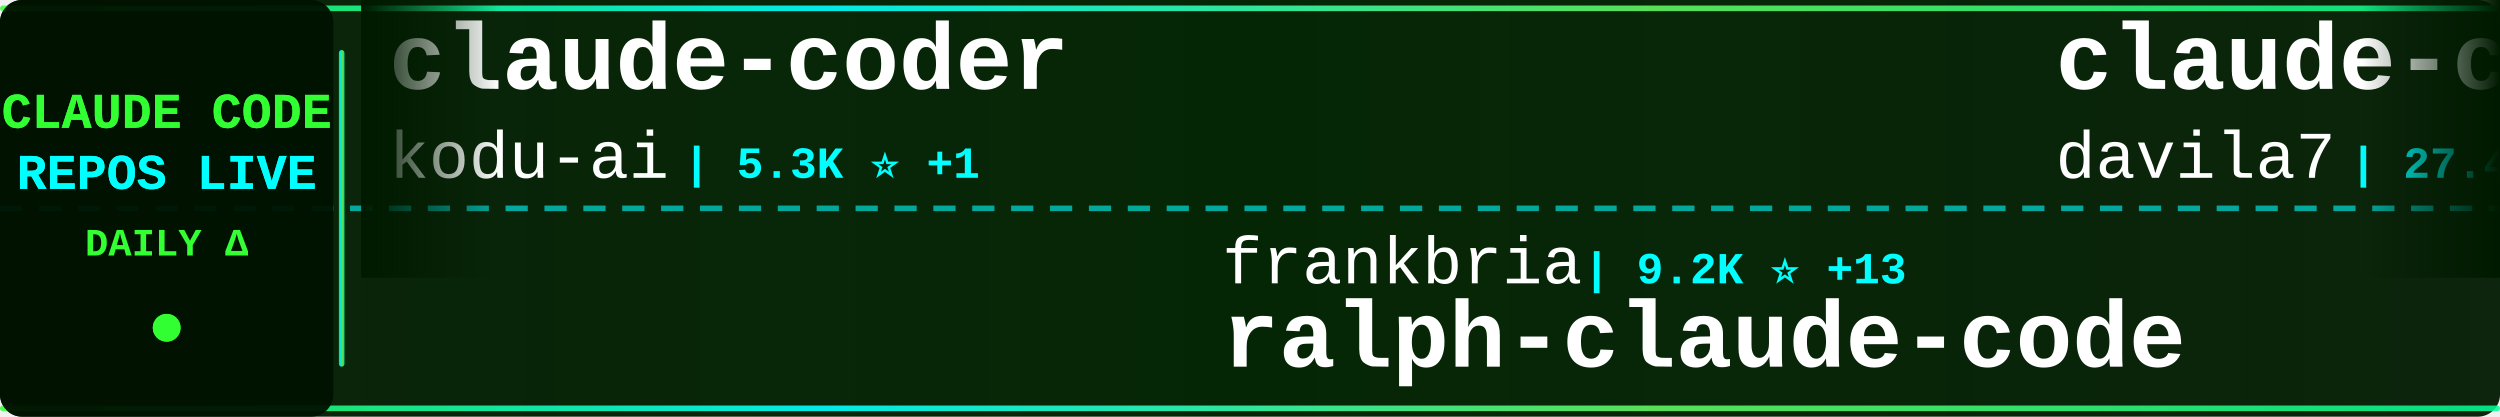
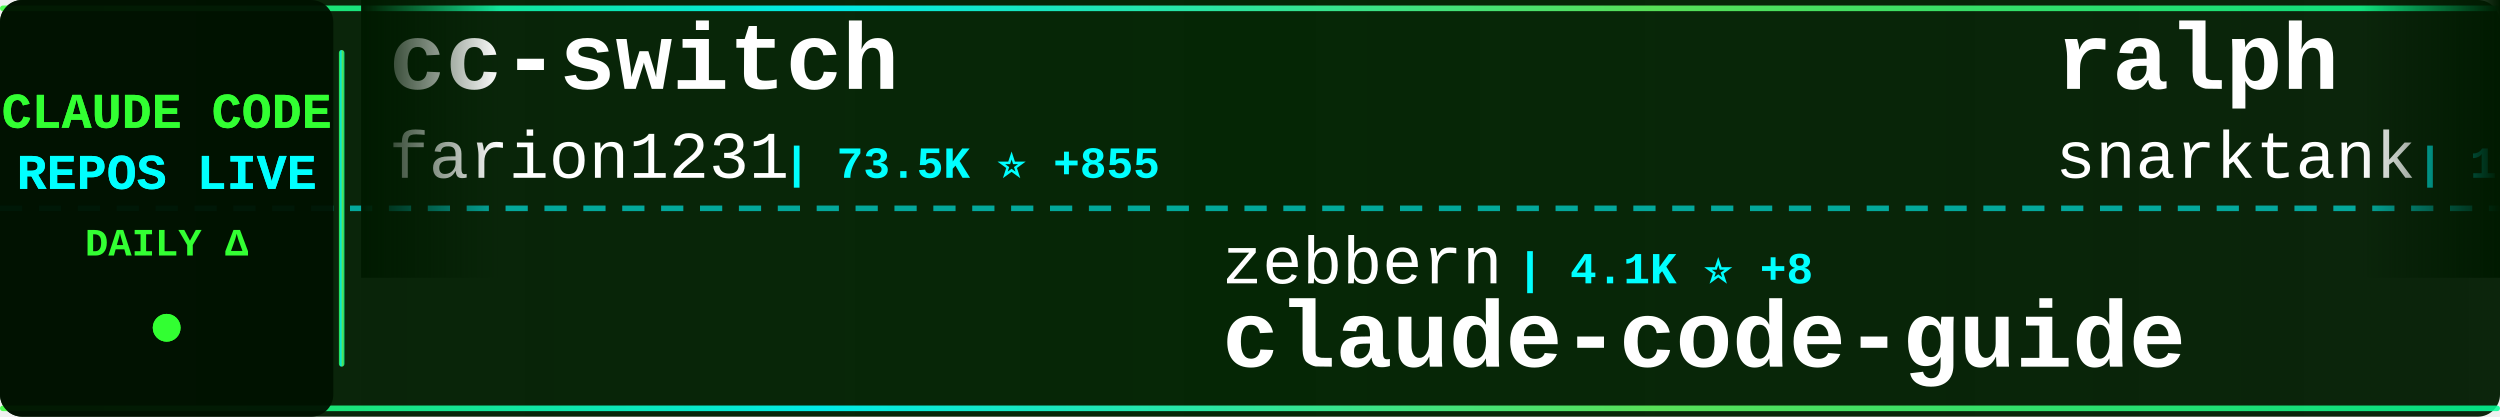
<svg xmlns="http://www.w3.org/2000/svg" width="900" height="150">
  <defs>
    <linearGradient id="tickerBg" x1="0%" y1="0%" x2="100%" y2="0%">
      <stop offset="0%" style="stop-color:#001a00;stop-opacity:0.95" />
      <stop offset="50%" style="stop-color:#002200;stop-opacity:0.98" />
      <stop offset="100%" style="stop-color:#001a00;stop-opacity:0.95" />
    </linearGradient>
    <linearGradient id="borderGrad" x1="0%" y1="0%" x2="100%" y2="0%">
      <stop offset="0%" style="stop-color:#33ff33;stop-opacity:0.85">
        <animate attributeName="stop-opacity" values="0.85;1;0.85" dur="2s" repeatCount="indefinite" />
      </stop>
      <stop offset="33%" style="stop-color:#00ffff;stop-opacity:0.9">
        <animate attributeName="stop-opacity" values="0.9;1;0.9" dur="2.2s" repeatCount="indefinite" />
      </stop>
      <stop offset="66%" style="stop-color:#66ff66;stop-opacity:0.85">
        <animate attributeName="stop-opacity" values="0.85;1;0.85" dur="1.8s" repeatCount="indefinite" />
      </stop>
      <stop offset="100%" style="stop-color:#00ff99;stop-opacity:0.85">
        <animate attributeName="stop-opacity" values="0.85;1;0.85" dur="2s" repeatCount="indefinite" />
      </stop>
    </linearGradient>
    <filter id="textGlow">
      <feGaussianBlur stdDeviation="0.1" result="coloredBlur" />
      <feMerge>
        <feMergeNode in="coloredBlur" />
        <feMergeNode in="SourceGraphic" />
      </feMerge>
    </filter>
    <filter id="metricGlow">
      <feGaussianBlur stdDeviation="0.2" result="coloredBlur" />
      <feMerge>
        <feMergeNode in="coloredBlur" />
        <feMergeNode in="SourceGraphic" />
      </feMerge>
    </filter>
    <linearGradient id="leftFade" x1="0%" y1="0%" x2="100%" y2="0%">
      <stop offset="0%" style="stop-color:#001a00;stop-opacity:1" />
      <stop offset="100%" style="stop-color:#001a00;stop-opacity:0" />
    </linearGradient>
    <linearGradient id="rightFade" x1="0%" y1="0%" x2="100%" y2="0%">
      <stop offset="0%" style="stop-color:#001a00;stop-opacity:0" />
      <stop offset="100%" style="stop-color:#001a00;stop-opacity:1" />
    </linearGradient>
  </defs>
  <rect width="900" height="150" fill="url(#tickerBg)" rx="8" />
  <rect x="0" y="2" width="900" height="2" fill="url(#borderGrad)" rx="1" />
  <rect x="0" y="146" width="900" height="2" fill="url(#borderGrad)" rx="1" />
  <line x1="0" y1="75" x2="900" y2="75" stroke="#00ffff" stroke-width="2" stroke-dasharray="8 6" opacity="0.6" />
  <rect x="0" y="0" width="120" height="150" fill="#001100" opacity="0.95" rx="8" />
  <text x="60" y="46" font-family="'Courier New', monospace" font-size="18" font-weight="bold" fill="#33ff33" text-anchor="middle" filter="url(#textGlow)">
    CLAUDE CODE
  </text>
  <text x="60" y="68" font-family="'Courier New', monospace" font-size="18" font-weight="bold" fill="#00ffff" text-anchor="middle" filter="url(#textGlow)">
    REPOS LIVE
  </text>
  <text x="60" y="92" font-family="'Courier New', monospace" font-size="14" font-weight="bold" fill="#33ff33" text-anchor="middle">
    DAILY Δ
  </text>
  <circle cx="60" cy="118" r="5" fill="#33ff33" filter="url(#metricGlow)">
    <animate attributeName="r" values="4;6;4" dur="1.5s" repeatCount="indefinite" />
    <animate attributeName="opacity" values="0.6;1;0.6" dur="1.5s" repeatCount="indefinite" />
  </circle>
  <rect x="122" y="18" width="2" height="114" fill="url(#borderGrad)" rx="1" />
  <clipPath id="tickerClip">
    <rect x="130" y="0" width="770" height="150" />
  </clipPath>
  <g clip-path="url(#tickerClip)">
    <g id="tickerItems">
      <animateTransform attributeName="transform" attributeType="XML" type="translate" from="0 0" to="-3000 0" dur="54s" repeatCount="indefinite" />
      <g transform="translate(0, 0)">
-         <text x="140" y="32" font-family="'Courier New', monospace" font-size="34" font-weight="bold" fill="#ffffff">claude-coder</text>
-         <text x="140" y="64" font-family="'Courier New', monospace" font-size="24" font-weight="normal" fill="#ffffff" opacity="1.0">kodu-ai</text>
-         <text x="246" y="64" font-family="'Courier New', monospace" font-size="16" font-weight="bold" fill="#00ffff"> | 5.3K ⭐ +1</text>
+         <text x="140" y="32" font-family="'Courier New', monospace" font-size="34" font-weight="bold" fill="#ffffff">cc-switch</text>
+         <text x="140" y="64" font-family="'Courier New', monospace" font-size="24" font-weight="normal" fill="#ffffff" opacity="1.0">farion1231</text>
+         <text x="282" y="64" font-family="'Courier New', monospace" font-size="16" font-weight="bold" fill="#00ffff"> | 73.5K ⭐ +855</text>
      </g>
      <g transform="translate(300, 0)">
-         <text x="140" y="102" font-family="'Courier New', monospace" font-size="24" font-weight="normal" fill="#ffffff" opacity="1.0">frankbria</text>
-         <text x="270" y="102" font-family="'Courier New', monospace" font-size="16" font-weight="bold" fill="#00ffff"> | 9.2K ⭐ +13</text>
-         <text x="140" y="132" font-family="'Courier New', monospace" font-size="34" font-weight="bold" fill="#ffffff">ralph-claude-code</text>
+         <text x="140" y="102" font-family="'Courier New', monospace" font-size="24" font-weight="normal" fill="#ffffff" opacity="1.0">zebbern</text>
+         <text x="246" y="102" font-family="'Courier New', monospace" font-size="16" font-weight="bold" fill="#00ffff"> | 4.1K ⭐ +8</text>
+         <text x="140" y="132" font-family="'Courier New', monospace" font-size="34" font-weight="bold" fill="#ffffff">claude-code-guide</text>
      </g>
      <g transform="translate(600, 0)">
-         <text x="140" y="32" font-family="'Courier New', monospace" font-size="34" font-weight="bold" fill="#ffffff">claude-code-templates</text>
-         <text x="140" y="64" font-family="'Courier New', monospace" font-size="24" font-weight="normal" fill="#ffffff" opacity="1.0">davila7</text>
-         <text x="246" y="64" font-family="'Courier New', monospace" font-size="16" font-weight="bold" fill="#00ffff"> | 27.4K ⭐ +44</text>
+         <text x="140" y="32" font-family="'Courier New', monospace" font-size="34" font-weight="bold" fill="#ffffff">ralph</text>
+         <text x="140" y="64" font-family="'Courier New', monospace" font-size="24" font-weight="normal" fill="#ffffff" opacity="1.0">snarktank</text>
+         <text x="270" y="64" font-family="'Courier New', monospace" font-size="16" font-weight="bold" fill="#00ffff"> | 19.2K ⭐ +38</text>
      </g>
      <g transform="translate(900, 0)">
-         <text x="140" y="102" font-family="'Courier New', monospace" font-size="24" font-weight="normal" fill="#ffffff" opacity="1.0">fazxes</text>
-         <text x="234" y="102" font-family="'Courier New', monospace" font-size="16" font-weight="bold" fill="#00ffff"> | 216 ⭐ +1</text>
-         <text x="140" y="132" font-family="'Courier New', monospace" font-size="34" font-weight="bold" fill="#ffffff">Claude-code</text>
+         <text x="140" y="102" font-family="'Courier New', monospace" font-size="24" font-weight="normal" fill="#ffffff" opacity="1.0">centminmod</text>
+         <text x="282" y="102" font-family="'Courier New', monospace" font-size="16" font-weight="bold" fill="#00ffff"> | 2.3K ⭐ +6</text>
+         <text x="140" y="132" font-family="'Courier New', monospace" font-size="34" font-weight="bold" fill="#ffffff">my-claude-code-setup</text>
      </g>
      <g transform="translate(1200, 0)">
-         <text x="140" y="32" font-family="'Courier New', monospace" font-size="34" font-weight="bold" fill="#ffffff">ClaudeCodeAgents</text>
-         <text x="140" y="64" font-family="'Courier New', monospace" font-size="24" font-weight="normal" fill="#ffffff" opacity="1.0">darcyegb</text>
-         <text x="258" y="64" font-family="'Courier New', monospace" font-size="16" font-weight="bold" fill="#00ffff"> | 696 ⭐</text>
+         <text x="140" y="32" font-family="'Courier New', monospace" font-size="34" font-weight="bold" fill="#ffffff">claude-code-ultimate-gui...</text>
+         <text x="140" y="64" font-family="'Courier New', monospace" font-size="24" font-weight="normal" fill="#ffffff" opacity="1.0">FlorianBruniaux</text>
+         <text x="342" y="64" font-family="'Courier New', monospace" font-size="16" font-weight="bold" fill="#00ffff"> | 4.4K ⭐ +16</text>
      </g>
      <g transform="translate(1500, 0)">
-         <text x="140" y="102" font-family="'Courier New', monospace" font-size="24" font-weight="normal" fill="#ffffff" opacity="1.0">snarktank</text>
-         <text x="270" y="102" font-family="'Courier New', monospace" font-size="16" font-weight="bold" fill="#00ffff"> | 19.2K ⭐ +40</text>
-         <text x="140" y="132" font-family="'Courier New', monospace" font-size="34" font-weight="bold" fill="#ffffff">ralph</text>
+         <text x="140" y="102" font-family="'Courier New', monospace" font-size="24" font-weight="normal" fill="#ffffff" opacity="1.0">LING71671</text>
+         <text x="270" y="102" font-family="'Courier New', monospace" font-size="16" font-weight="bold" fill="#00ffff"> | 838 ⭐ +4</text>
+         <text x="140" y="132" font-family="'Courier New', monospace" font-size="34" font-weight="bold" fill="#ffffff">Open-ClaudeCode</text>
      </g>
      <g transform="translate(1800, 0)">
-         <text x="140" y="32" font-family="'Courier New', monospace" font-size="34" font-weight="bold" fill="#ffffff">nanoclaw</text>
-         <text x="140" y="64" font-family="'Courier New', monospace" font-size="24" font-weight="normal" fill="#ffffff" opacity="1.0">nanocoai</text>
-         <text x="258" y="64" font-family="'Courier New', monospace" font-size="16" font-weight="bold" fill="#00ffff"> | 29.0K ⭐ +45</text>
+         <text x="140" y="32" font-family="'Courier New', monospace" font-size="34" font-weight="bold" fill="#ffffff">Claude-Code</text>
+         <text x="140" y="64" font-family="'Courier New', monospace" font-size="24" font-weight="normal" fill="#ffffff" opacity="1.0">KPR111</text>
+         <text x="234" y="64" font-family="'Courier New', monospace" font-size="16" font-weight="bold" fill="#00ffff"> | 17 ⭐</text>
      </g>
      <g transform="translate(2100, 0)">
-         <text x="140" y="102" font-family="'Courier New', monospace" font-size="24" font-weight="normal" fill="#ffffff" opacity="1.0">Piebald-AI</text>
-         <text x="282" y="102" font-family="'Courier New', monospace" font-size="16" font-weight="bold" fill="#00ffff"> | 10.3K ⭐ +34</text>
-         <text x="140" y="132" font-family="'Courier New', monospace" font-size="34" font-weight="bold" fill="#ffffff">claude-code-system-promp...</text>
+         <text x="140" y="102" font-family="'Courier New', monospace" font-size="24" font-weight="normal" fill="#ffffff" opacity="1.0">luyao618</text>
+         <text x="258" y="102" font-family="'Courier New', monospace" font-size="16" font-weight="bold" fill="#00ffff"> | 1.4K ⭐ +4</text>
+         <text x="140" y="132" font-family="'Courier New', monospace" font-size="34" font-weight="bold" fill="#ffffff">Claude-Code-Source-Study</text>
      </g>
      <g transform="translate(2400, 0)">
-         <text x="140" y="32" font-family="'Courier New', monospace" font-size="34" font-weight="bold" fill="#ffffff">claude-code-spec-workflo...</text>
-         <text x="140" y="64" font-family="'Courier New', monospace" font-size="24" font-weight="normal" fill="#ffffff" opacity="1.0">Pimzino</text>
-         <text x="246" y="64" font-family="'Courier New', monospace" font-size="16" font-weight="bold" fill="#00ffff"> | 3.7K ⭐ +2</text>
+         <text x="140" y="32" font-family="'Courier New', monospace" font-size="34" font-weight="bold" fill="#ffffff">claude-code-proxy</text>
+         <text x="140" y="64" font-family="'Courier New', monospace" font-size="24" font-weight="normal" fill="#ffffff" opacity="1.0">fuergaosi233</text>
+         <text x="306" y="64" font-family="'Courier New', monospace" font-size="16" font-weight="bold" fill="#00ffff"> | 2.6K ⭐ +2</text>
      </g>
      <g transform="translate(2700, 0)">
-         <text x="140" y="102" font-family="'Courier New', monospace" font-size="24" font-weight="normal" fill="#ffffff" opacity="1.0">Donchitos</text>
-         <text x="270" y="102" font-family="'Courier New', monospace" font-size="16" font-weight="bold" fill="#00ffff"> | 19.0K ⭐ +114</text>
-         <text x="140" y="132" font-family="'Courier New', monospace" font-size="34" font-weight="bold" fill="#ffffff">Claude-Code-Game-Studios</text>
+         <text x="140" y="102" font-family="'Courier New', monospace" font-size="24" font-weight="normal" fill="#ffffff" opacity="1.0">carlvellotti</text>
+         <text x="306" y="102" font-family="'Courier New', monospace" font-size="16" font-weight="bold" fill="#00ffff"> | 2.0K ⭐ +5</text>
+         <text x="140" y="132" font-family="'Courier New', monospace" font-size="34" font-weight="bold" fill="#ffffff">claude-code-pm-course</text>
      </g>
      <g transform="translate(3000, 0)">
-         <text x="140" y="32" font-family="'Courier New', monospace" font-size="34" font-weight="bold" fill="#ffffff">claude-coder</text>
-         <text x="140" y="64" font-family="'Courier New', monospace" font-size="24" font-weight="normal" fill="#ffffff" opacity="1.0">kodu-ai</text>
-         <text x="246" y="64" font-family="'Courier New', monospace" font-size="16" font-weight="bold" fill="#00ffff"> | 5.3K ⭐ +1</text>
+         <text x="140" y="32" font-family="'Courier New', monospace" font-size="34" font-weight="bold" fill="#ffffff">cc-switch</text>
+         <text x="140" y="64" font-family="'Courier New', monospace" font-size="24" font-weight="normal" fill="#ffffff" opacity="1.0">farion1231</text>
+         <text x="282" y="64" font-family="'Courier New', monospace" font-size="16" font-weight="bold" fill="#00ffff"> | 73.5K ⭐ +855</text>
      </g>
      <g transform="translate(3300, 0)">
-         <text x="140" y="102" font-family="'Courier New', monospace" font-size="24" font-weight="normal" fill="#ffffff" opacity="1.0">frankbria</text>
-         <text x="270" y="102" font-family="'Courier New', monospace" font-size="16" font-weight="bold" fill="#00ffff"> | 9.2K ⭐ +13</text>
-         <text x="140" y="132" font-family="'Courier New', monospace" font-size="34" font-weight="bold" fill="#ffffff">ralph-claude-code</text>
+         <text x="140" y="102" font-family="'Courier New', monospace" font-size="24" font-weight="normal" fill="#ffffff" opacity="1.0">zebbern</text>
+         <text x="246" y="102" font-family="'Courier New', monospace" font-size="16" font-weight="bold" fill="#00ffff"> | 4.1K ⭐ +8</text>
+         <text x="140" y="132" font-family="'Courier New', monospace" font-size="34" font-weight="bold" fill="#ffffff">claude-code-guide</text>
      </g>
      <g transform="translate(3600, 0)">
-         <text x="140" y="32" font-family="'Courier New', monospace" font-size="34" font-weight="bold" fill="#ffffff">claude-code-templates</text>
-         <text x="140" y="64" font-family="'Courier New', monospace" font-size="24" font-weight="normal" fill="#ffffff" opacity="1.0">davila7</text>
-         <text x="246" y="64" font-family="'Courier New', monospace" font-size="16" font-weight="bold" fill="#00ffff"> | 27.4K ⭐ +44</text>
+         <text x="140" y="32" font-family="'Courier New', monospace" font-size="34" font-weight="bold" fill="#ffffff">ralph</text>
+         <text x="140" y="64" font-family="'Courier New', monospace" font-size="24" font-weight="normal" fill="#ffffff" opacity="1.0">snarktank</text>
+         <text x="270" y="64" font-family="'Courier New', monospace" font-size="16" font-weight="bold" fill="#00ffff"> | 19.2K ⭐ +38</text>
      </g>
      <g transform="translate(3900, 0)">
-         <text x="140" y="102" font-family="'Courier New', monospace" font-size="24" font-weight="normal" fill="#ffffff" opacity="1.0">fazxes</text>
-         <text x="234" y="102" font-family="'Courier New', monospace" font-size="16" font-weight="bold" fill="#00ffff"> | 216 ⭐ +1</text>
-         <text x="140" y="132" font-family="'Courier New', monospace" font-size="34" font-weight="bold" fill="#ffffff">Claude-code</text>
+         <text x="140" y="102" font-family="'Courier New', monospace" font-size="24" font-weight="normal" fill="#ffffff" opacity="1.0">centminmod</text>
+         <text x="282" y="102" font-family="'Courier New', monospace" font-size="16" font-weight="bold" fill="#00ffff"> | 2.3K ⭐ +6</text>
+         <text x="140" y="132" font-family="'Courier New', monospace" font-size="34" font-weight="bold" fill="#ffffff">my-claude-code-setup</text>
      </g>
    </g>
  </g>
  <rect x="130" y="0" width="50" height="100" fill="url(#leftFade)" />
  <rect x="850" y="0" width="50" height="100" fill="url(#rightFade)" />
</svg>
